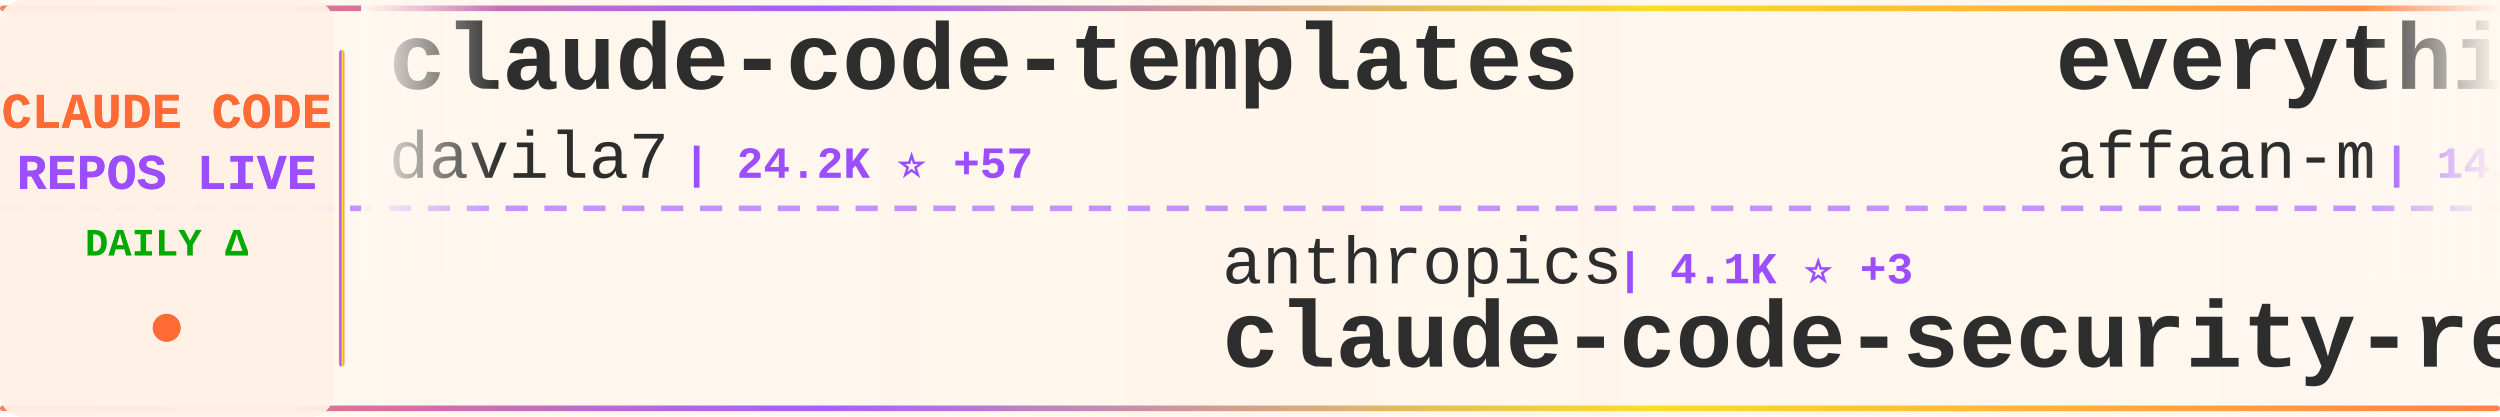
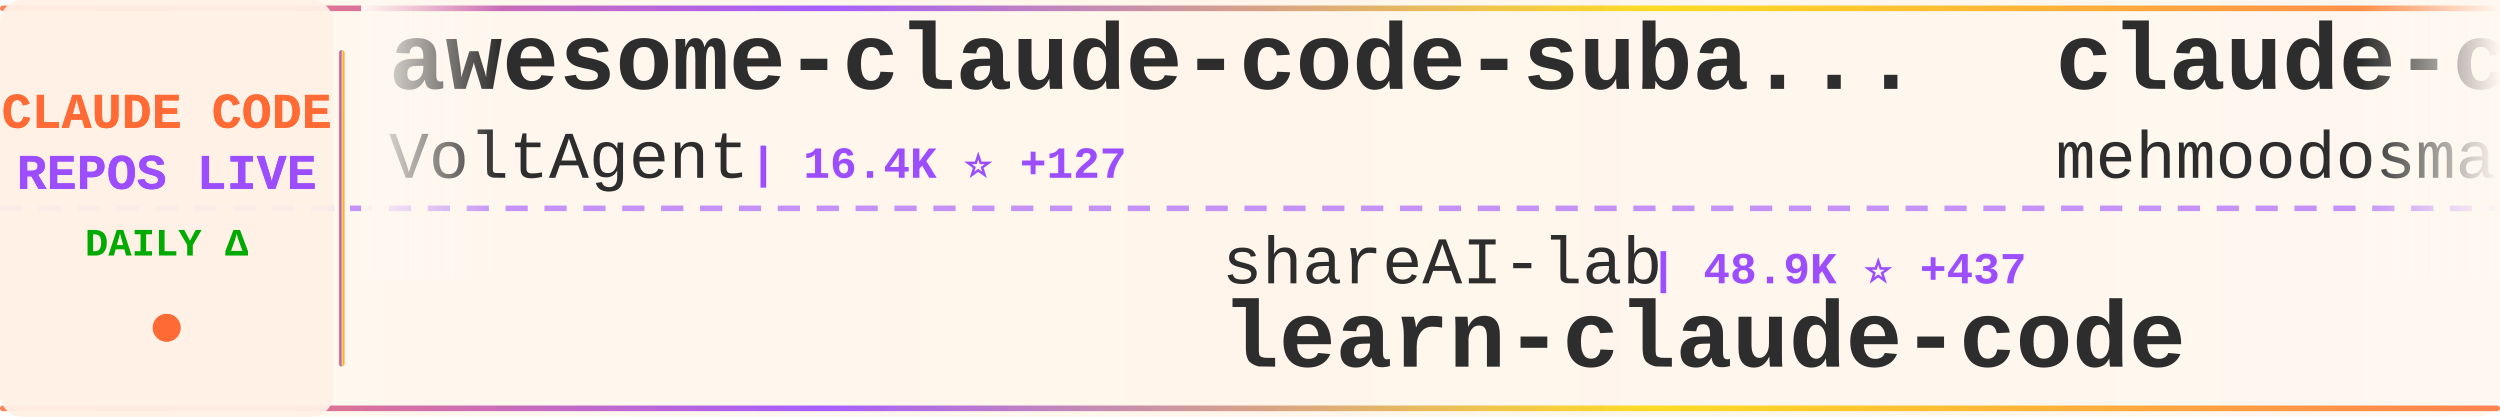
<svg xmlns="http://www.w3.org/2000/svg" width="900" height="150">
  <defs>
    <linearGradient id="tickerBg" x1="0%" y1="0%" x2="100%" y2="0%">
      <stop offset="0%" style="stop-color:#fff8f0;stop-opacity:0.98" />
      <stop offset="50%" style="stop-color:#fff5eb;stop-opacity:1" />
      <stop offset="100%" style="stop-color:#fff8f0;stop-opacity:0.98" />
    </linearGradient>
    <linearGradient id="borderGrad" x1="0%" y1="0%" x2="100%" y2="0%">
      <stop offset="0%" style="stop-color:#FF6B35;stop-opacity:0.85">
        <animate attributeName="stop-opacity" values="0.85;1;0.85" dur="2s" repeatCount="indefinite" />
      </stop>
      <stop offset="33%" style="stop-color:#9C4EFF;stop-opacity:0.9">
        <animate attributeName="stop-opacity" values="0.9;1;0.9" dur="2.2s" repeatCount="indefinite" />
      </stop>
      <stop offset="66%" style="stop-color:#FFD700;stop-opacity:0.85">
        <animate attributeName="stop-opacity" values="0.85;1;0.85" dur="1.8s" repeatCount="indefinite" />
      </stop>
      <stop offset="100%" style="stop-color:#FF6B35;stop-opacity:0.85">
        <animate attributeName="stop-opacity" values="0.85;1;0.85" dur="2s" repeatCount="indefinite" />
      </stop>
    </linearGradient>
    <filter id="textGlow">
      <feGaussianBlur stdDeviation="0.15" result="coloredBlur" />
      <feMerge>
        <feMergeNode in="coloredBlur" />
        <feMergeNode in="SourceGraphic" />
      </feMerge>
    </filter>
    <filter id="metricGlow">
      <feGaussianBlur stdDeviation="0.2" result="coloredBlur" />
      <feMerge>
        <feMergeNode in="coloredBlur" />
        <feMergeNode in="SourceGraphic" />
      </feMerge>
    </filter>
    <linearGradient id="leftFade" x1="0%" y1="0%" x2="100%" y2="0%">
      <stop offset="0%" style="stop-color:#fff8f0;stop-opacity:1" />
      <stop offset="100%" style="stop-color:#fff8f0;stop-opacity:0" />
    </linearGradient>
    <linearGradient id="rightFade" x1="0%" y1="0%" x2="100%" y2="0%">
      <stop offset="0%" style="stop-color:#fff8f0;stop-opacity:0" />
      <stop offset="100%" style="stop-color:#fff8f0;stop-opacity:1" />
    </linearGradient>
  </defs>
  <rect width="900" height="150" fill="url(#tickerBg)" rx="8" />
  <rect x="0" y="2" width="900" height="2" fill="url(#borderGrad)" rx="1" />
  <rect x="0" y="146" width="900" height="2" fill="url(#borderGrad)" rx="1" />
  <line x1="0" y1="75" x2="900" y2="75" stroke="#9C4EFF" stroke-width="2" stroke-dasharray="8 6" opacity="0.6" />
  <rect x="0" y="0" width="120" height="150" fill="#fff0e6" opacity="0.95" rx="8" />
  <text x="60" y="46" font-family="'Courier New', monospace" font-size="18" font-weight="bold" fill="#FF6B35" text-anchor="middle" filter="url(#textGlow)">
    CLAUDE CODE
  </text>
  <text x="60" y="68" font-family="'Courier New', monospace" font-size="18" font-weight="bold" fill="#9C4EFF" text-anchor="middle" filter="url(#textGlow)">
    REPOS LIVE
  </text>
  <text x="60" y="92" font-family="'Courier New', monospace" font-size="14" font-weight="bold" fill="#00aa00" text-anchor="middle">
    DAILY Δ
  </text>
  <circle cx="60" cy="118" r="5" fill="#FF6B35" filter="url(#metricGlow)">
    <animate attributeName="r" values="4;6;4" dur="1.5s" repeatCount="indefinite" />
    <animate attributeName="opacity" values="0.6;1;0.6" dur="1.5s" repeatCount="indefinite" />
  </circle>
  <rect x="122" y="18" width="2" height="114" fill="url(#borderGrad)" rx="1" />
  <clipPath id="tickerClip">
    <rect x="130" y="0" width="770" height="150" />
  </clipPath>
  <g clip-path="url(#tickerClip)">
    <g id="tickerItems">
      <animateTransform attributeName="transform" attributeType="XML" type="translate" from="0 0" to="-3000 0" dur="54s" repeatCount="indefinite" />
      <g transform="translate(0, 0)">
-         <text x="140" y="32" font-family="'Courier New', monospace" font-size="34" font-weight="bold" fill="#2d2d2d">claude-code-templates</text>
-         <text x="140" y="64" font-family="'Courier New', monospace" font-size="24" font-weight="normal" fill="#2d2d2d" opacity="1.0">davila7</text>
-         <text x="246" y="64" font-family="'Courier New', monospace" font-size="16" font-weight="bold" fill="#9C4EFF"> | 24.2K ⭐ +57</text>
+         <text x="140" y="32" font-family="'Courier New', monospace" font-size="34" font-weight="bold" fill="#2d2d2d">awesome-claude-code-suba...</text>
+         <text x="140" y="64" font-family="'Courier New', monospace" font-size="24" font-weight="normal" fill="#2d2d2d" opacity="1.0">VoltAgent</text>
+         <text x="270" y="64" font-family="'Courier New', monospace" font-size="16" font-weight="bold" fill="#9C4EFF"> | 16.4K ⭐ +127</text>
      </g>
      <g transform="translate(300, 0)">
-         <text x="140" y="102" font-family="'Courier New', monospace" font-size="24" font-weight="normal" fill="#2d2d2d" opacity="1.0">anthropics</text>
-         <text x="282" y="102" font-family="'Courier New', monospace" font-size="16" font-weight="bold" fill="#9C4EFF"> | 4.1K ⭐ +3</text>
-         <text x="140" y="132" font-family="'Courier New', monospace" font-size="34" font-weight="bold" fill="#2d2d2d">claude-code-security-rev...</text>
+         <text x="140" y="102" font-family="'Courier New', monospace" font-size="24" font-weight="normal" fill="#2d2d2d" opacity="1.0">shareAI-lab</text>
+         <text x="294" y="102" font-family="'Courier New', monospace" font-size="16" font-weight="bold" fill="#9C4EFF"> | 48.9K ⭐ +437</text>
+         <text x="140" y="132" font-family="'Courier New', monospace" font-size="34" font-weight="bold" fill="#2d2d2d">learn-claude-code</text>
      </g>
      <g transform="translate(600, 0)">
-         <text x="140" y="32" font-family="'Courier New', monospace" font-size="34" font-weight="bold" fill="#2d2d2d">everything-claude-code</text>
-         <text x="140" y="64" font-family="'Courier New', monospace" font-size="24" font-weight="normal" fill="#2d2d2d" opacity="1.0">affaan-m</text>
-         <text x="258" y="64" font-family="'Courier New', monospace" font-size="16" font-weight="bold" fill="#9C4EFF"> | 141.0K ⭐ +2.7K</text>
+         <text x="140" y="32" font-family="'Courier New', monospace" font-size="34" font-weight="bold" fill="#2d2d2d">claude-code</text>
+         <text x="140" y="64" font-family="'Courier New', monospace" font-size="24" font-weight="normal" fill="#2d2d2d" opacity="1.0">mehmoodosman</text>
+         <text x="306" y="64" font-family="'Courier New', monospace" font-size="16" font-weight="bold" fill="#9C4EFF"> | 146 ⭐ +7</text>
      </g>
      <g transform="translate(900, 0)">
-         <text x="140" y="102" font-family="'Courier New', monospace" font-size="24" font-weight="normal" fill="#2d2d2d" opacity="1.0">Kuberwastaken</text>
-         <text x="318" y="102" font-family="'Courier New', monospace" font-size="16" font-weight="bold" fill="#9C4EFF"> | 8.4K ⭐ +274</text>
-         <text x="140" y="132" font-family="'Courier New', monospace" font-size="34" font-weight="bold" fill="#2d2d2d">claurst</text>
+         <text x="140" y="102" font-family="'Courier New', monospace" font-size="24" font-weight="normal" fill="#2d2d2d" opacity="1.0">sugyan</text>
+         <text x="234" y="102" font-family="'Courier New', monospace" font-size="16" font-weight="bold" fill="#9C4EFF"> | 998 ⭐ +2</text>
+         <text x="140" y="132" font-family="'Courier New', monospace" font-size="34" font-weight="bold" fill="#2d2d2d">claude-code-webui</text>
      </g>
      <g transform="translate(1200, 0)">
-         <text x="140" y="32" font-family="'Courier New', monospace" font-size="34" font-weight="bold" fill="#2d2d2d">collection-claude-code-s...</text>
-         <text x="140" y="64" font-family="'Courier New', monospace" font-size="24" font-weight="normal" fill="#2d2d2d" opacity="1.0">chauncygu</text>
-         <text x="270" y="64" font-family="'Courier New', monospace" font-size="16" font-weight="bold" fill="#9C4EFF"> | 1.6K ⭐ +120</text>
+         <text x="140" y="32" font-family="'Courier New', monospace" font-size="34" font-weight="bold" fill="#2d2d2d">claude-code-sourcemap</text>
+         <text x="140" y="64" font-family="'Courier New', monospace" font-size="24" font-weight="normal" fill="#2d2d2d" opacity="1.0">ChinaSiro</text>
+         <text x="270" y="64" font-family="'Courier New', monospace" font-size="16" font-weight="bold" fill="#9C4EFF"> | 8.5K ⭐ +77</text>
      </g>
      <g transform="translate(1500, 0)">
-         <text x="140" y="102" font-family="'Courier New', monospace" font-size="24" font-weight="normal" fill="#2d2d2d" opacity="1.0">pedrohcgs</text>
-         <text x="270" y="102" font-family="'Courier New', monospace" font-size="16" font-weight="bold" fill="#9C4EFF"> | 846 ⭐ +6</text>
-         <text x="140" y="132" font-family="'Courier New', monospace" font-size="34" font-weight="bold" fill="#2d2d2d">claude-code-my-workflow</text>
+         <text x="140" y="102" font-family="'Courier New', monospace" font-size="24" font-weight="normal" fill="#2d2d2d" opacity="1.0">1rgs</text>
+         <text x="210" y="102" font-family="'Courier New', monospace" font-size="16" font-weight="bold" fill="#9C4EFF"> | 3.4K ⭐ +4</text>
+         <text x="140" y="132" font-family="'Courier New', monospace" font-size="34" font-weight="bold" fill="#2d2d2d">claude-code-proxy</text>
      </g>
      <g transform="translate(1800, 0)">
-         <text x="140" y="32" font-family="'Courier New', monospace" font-size="34" font-weight="bold" fill="#2d2d2d">claude-code-showcase</text>
-         <text x="140" y="64" font-family="'Courier New', monospace" font-size="24" font-weight="normal" fill="#2d2d2d" opacity="1.0">ChrisWiles</text>
-         <text x="282" y="64" font-family="'Courier New', monospace" font-size="16" font-weight="bold" fill="#9C4EFF"> | 5.7K ⭐ +11</text>
+         <text x="140" y="32" font-family="'Courier New', monospace" font-size="34" font-weight="bold" fill="#2d2d2d">claude-code-router</text>
+         <text x="140" y="64" font-family="'Courier New', monospace" font-size="24" font-weight="normal" fill="#2d2d2d" opacity="1.0">musistudio</text>
+         <text x="282" y="64" font-family="'Courier New', monospace" font-size="16" font-weight="bold" fill="#9C4EFF"> | 31.6K ⭐ +73</text>
      </g>
      <g transform="translate(2100, 0)">
-         <text x="140" y="102" font-family="'Courier New', monospace" font-size="24" font-weight="normal" fill="#2d2d2d" opacity="1.0">diet103</text>
-         <text x="246" y="102" font-family="'Courier New', monospace" font-size="16" font-weight="bold" fill="#9C4EFF"> | 9.4K ⭐ +4</text>
-         <text x="140" y="132" font-family="'Courier New', monospace" font-size="34" font-weight="bold" fill="#2d2d2d">claude-code-infrastructu...</text>
+         <text x="140" y="102" font-family="'Courier New', monospace" font-size="24" font-weight="normal" fill="#2d2d2d" opacity="1.0">leaked-claude-code</text>
+         <text x="378" y="102" font-family="'Courier New', monospace" font-size="16" font-weight="bold" fill="#9C4EFF"> | 820 ⭐ +41</text>
+         <text x="140" y="132" font-family="'Courier New', monospace" font-size="34" font-weight="bold" fill="#2d2d2d">leaked-claude-code</text>
      </g>
      <g transform="translate(2400, 0)">
-         <text x="140" y="32" font-family="'Courier New', monospace" font-size="34" font-weight="bold" fill="#2d2d2d">claudecodeui</text>
-         <text x="140" y="64" font-family="'Courier New', monospace" font-size="24" font-weight="normal" fill="#2d2d2d" opacity="1.0">siteboon</text>
-         <text x="258" y="64" font-family="'Courier New', monospace" font-size="16" font-weight="bold" fill="#9C4EFF"> | 9.5K ⭐ +42</text>
+         <text x="140" y="32" font-family="'Courier New', monospace" font-size="34" font-weight="bold" fill="#2d2d2d">skills</text>
+         <text x="140" y="64" font-family="'Courier New', monospace" font-size="24" font-weight="normal" fill="#2d2d2d" opacity="1.0">anthropics</text>
+         <text x="282" y="64" font-family="'Courier New', monospace" font-size="16" font-weight="bold" fill="#9C4EFF"> | 111.3K ⭐ +555</text>
      </g>
      <g transform="translate(2700, 0)">
-         <text x="140" y="102" font-family="'Courier New', monospace" font-size="24" font-weight="normal" fill="#2d2d2d" opacity="1.0">https-deeplearning-ai</text>
-         <text x="414" y="102" font-family="'Courier New', monospace" font-size="16" font-weight="bold" fill="#9C4EFF"> | 479 ⭐ +6</text>
-         <text x="140" y="132" font-family="'Courier New', monospace" font-size="34" font-weight="bold" fill="#2d2d2d">sc-claude-code-files</text>
+         <text x="140" y="102" font-family="'Courier New', monospace" font-size="24" font-weight="normal" fill="#2d2d2d" opacity="1.0">anthropics</text>
+         <text x="282" y="102" font-family="'Courier New', monospace" font-size="16" font-weight="bold" fill="#9C4EFF"> | 109.6K ⭐ +559</text>
+         <text x="140" y="132" font-family="'Courier New', monospace" font-size="34" font-weight="bold" fill="#2d2d2d">claude-code</text>
      </g>
      <g transform="translate(3000, 0)">
-         <text x="140" y="32" font-family="'Courier New', monospace" font-size="34" font-weight="bold" fill="#2d2d2d">claude-code-templates</text>
-         <text x="140" y="64" font-family="'Courier New', monospace" font-size="24" font-weight="normal" fill="#2d2d2d" opacity="1.0">davila7</text>
-         <text x="246" y="64" font-family="'Courier New', monospace" font-size="16" font-weight="bold" fill="#9C4EFF"> | 24.2K ⭐ +57</text>
+         <text x="140" y="32" font-family="'Courier New', monospace" font-size="34" font-weight="bold" fill="#2d2d2d">awesome-claude-code-suba...</text>
+         <text x="140" y="64" font-family="'Courier New', monospace" font-size="24" font-weight="normal" fill="#2d2d2d" opacity="1.0">VoltAgent</text>
+         <text x="270" y="64" font-family="'Courier New', monospace" font-size="16" font-weight="bold" fill="#9C4EFF"> | 16.4K ⭐ +127</text>
      </g>
      <g transform="translate(3300, 0)">
-         <text x="140" y="102" font-family="'Courier New', monospace" font-size="24" font-weight="normal" fill="#2d2d2d" opacity="1.0">anthropics</text>
-         <text x="282" y="102" font-family="'Courier New', monospace" font-size="16" font-weight="bold" fill="#9C4EFF"> | 4.1K ⭐ +3</text>
-         <text x="140" y="132" font-family="'Courier New', monospace" font-size="34" font-weight="bold" fill="#2d2d2d">claude-code-security-rev...</text>
+         <text x="140" y="102" font-family="'Courier New', monospace" font-size="24" font-weight="normal" fill="#2d2d2d" opacity="1.0">shareAI-lab</text>
+         <text x="294" y="102" font-family="'Courier New', monospace" font-size="16" font-weight="bold" fill="#9C4EFF"> | 48.9K ⭐ +437</text>
+         <text x="140" y="132" font-family="'Courier New', monospace" font-size="34" font-weight="bold" fill="#2d2d2d">learn-claude-code</text>
      </g>
      <g transform="translate(3600, 0)">
-         <text x="140" y="32" font-family="'Courier New', monospace" font-size="34" font-weight="bold" fill="#2d2d2d">everything-claude-code</text>
-         <text x="140" y="64" font-family="'Courier New', monospace" font-size="24" font-weight="normal" fill="#2d2d2d" opacity="1.0">affaan-m</text>
-         <text x="258" y="64" font-family="'Courier New', monospace" font-size="16" font-weight="bold" fill="#9C4EFF"> | 141.0K ⭐ +2.7K</text>
+         <text x="140" y="32" font-family="'Courier New', monospace" font-size="34" font-weight="bold" fill="#2d2d2d">claude-code</text>
+         <text x="140" y="64" font-family="'Courier New', monospace" font-size="24" font-weight="normal" fill="#2d2d2d" opacity="1.0">mehmoodosman</text>
+         <text x="306" y="64" font-family="'Courier New', monospace" font-size="16" font-weight="bold" fill="#9C4EFF"> | 146 ⭐ +7</text>
      </g>
      <g transform="translate(3900, 0)">
-         <text x="140" y="102" font-family="'Courier New', monospace" font-size="24" font-weight="normal" fill="#2d2d2d" opacity="1.0">Kuberwastaken</text>
-         <text x="318" y="102" font-family="'Courier New', monospace" font-size="16" font-weight="bold" fill="#9C4EFF"> | 8.4K ⭐ +274</text>
-         <text x="140" y="132" font-family="'Courier New', monospace" font-size="34" font-weight="bold" fill="#2d2d2d">claurst</text>
+         <text x="140" y="102" font-family="'Courier New', monospace" font-size="24" font-weight="normal" fill="#2d2d2d" opacity="1.0">sugyan</text>
+         <text x="234" y="102" font-family="'Courier New', monospace" font-size="16" font-weight="bold" fill="#9C4EFF"> | 998 ⭐ +2</text>
+         <text x="140" y="132" font-family="'Courier New', monospace" font-size="34" font-weight="bold" fill="#2d2d2d">claude-code-webui</text>
      </g>
    </g>
  </g>
  <rect x="130" y="0" width="50" height="100" fill="url(#leftFade)" />
  <rect x="850" y="0" width="50" height="100" fill="url(#rightFade)" />
</svg>
